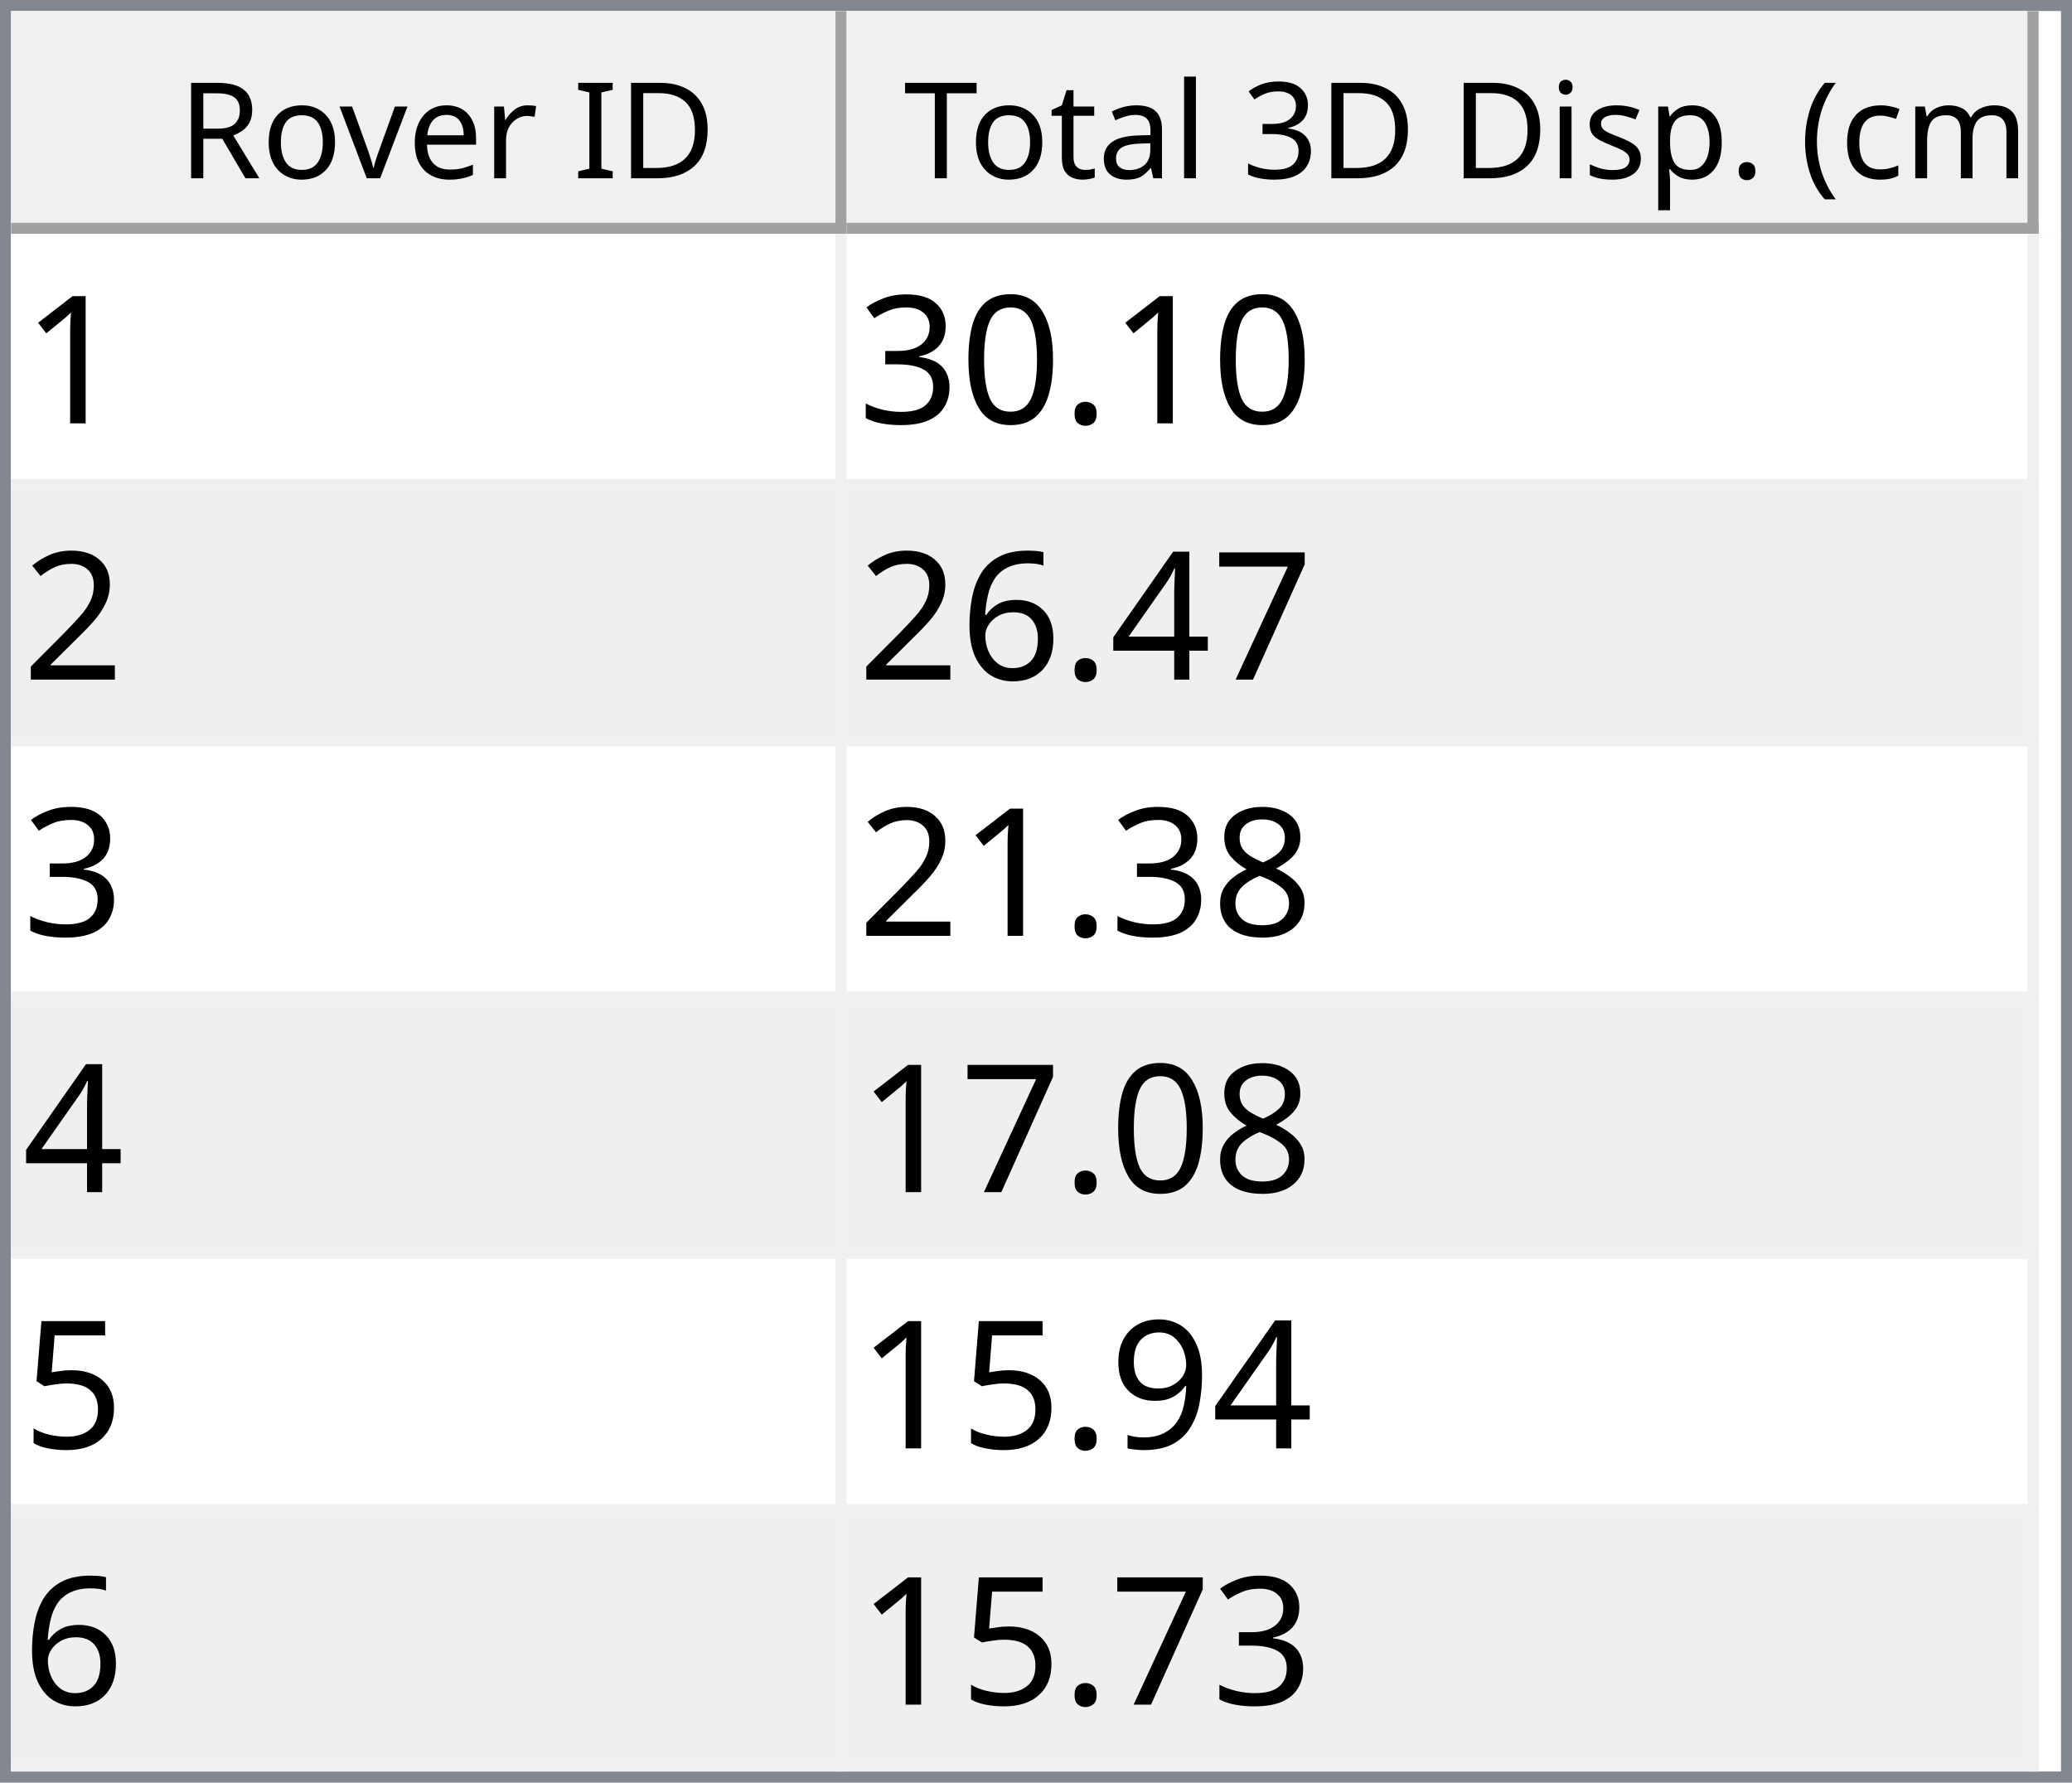
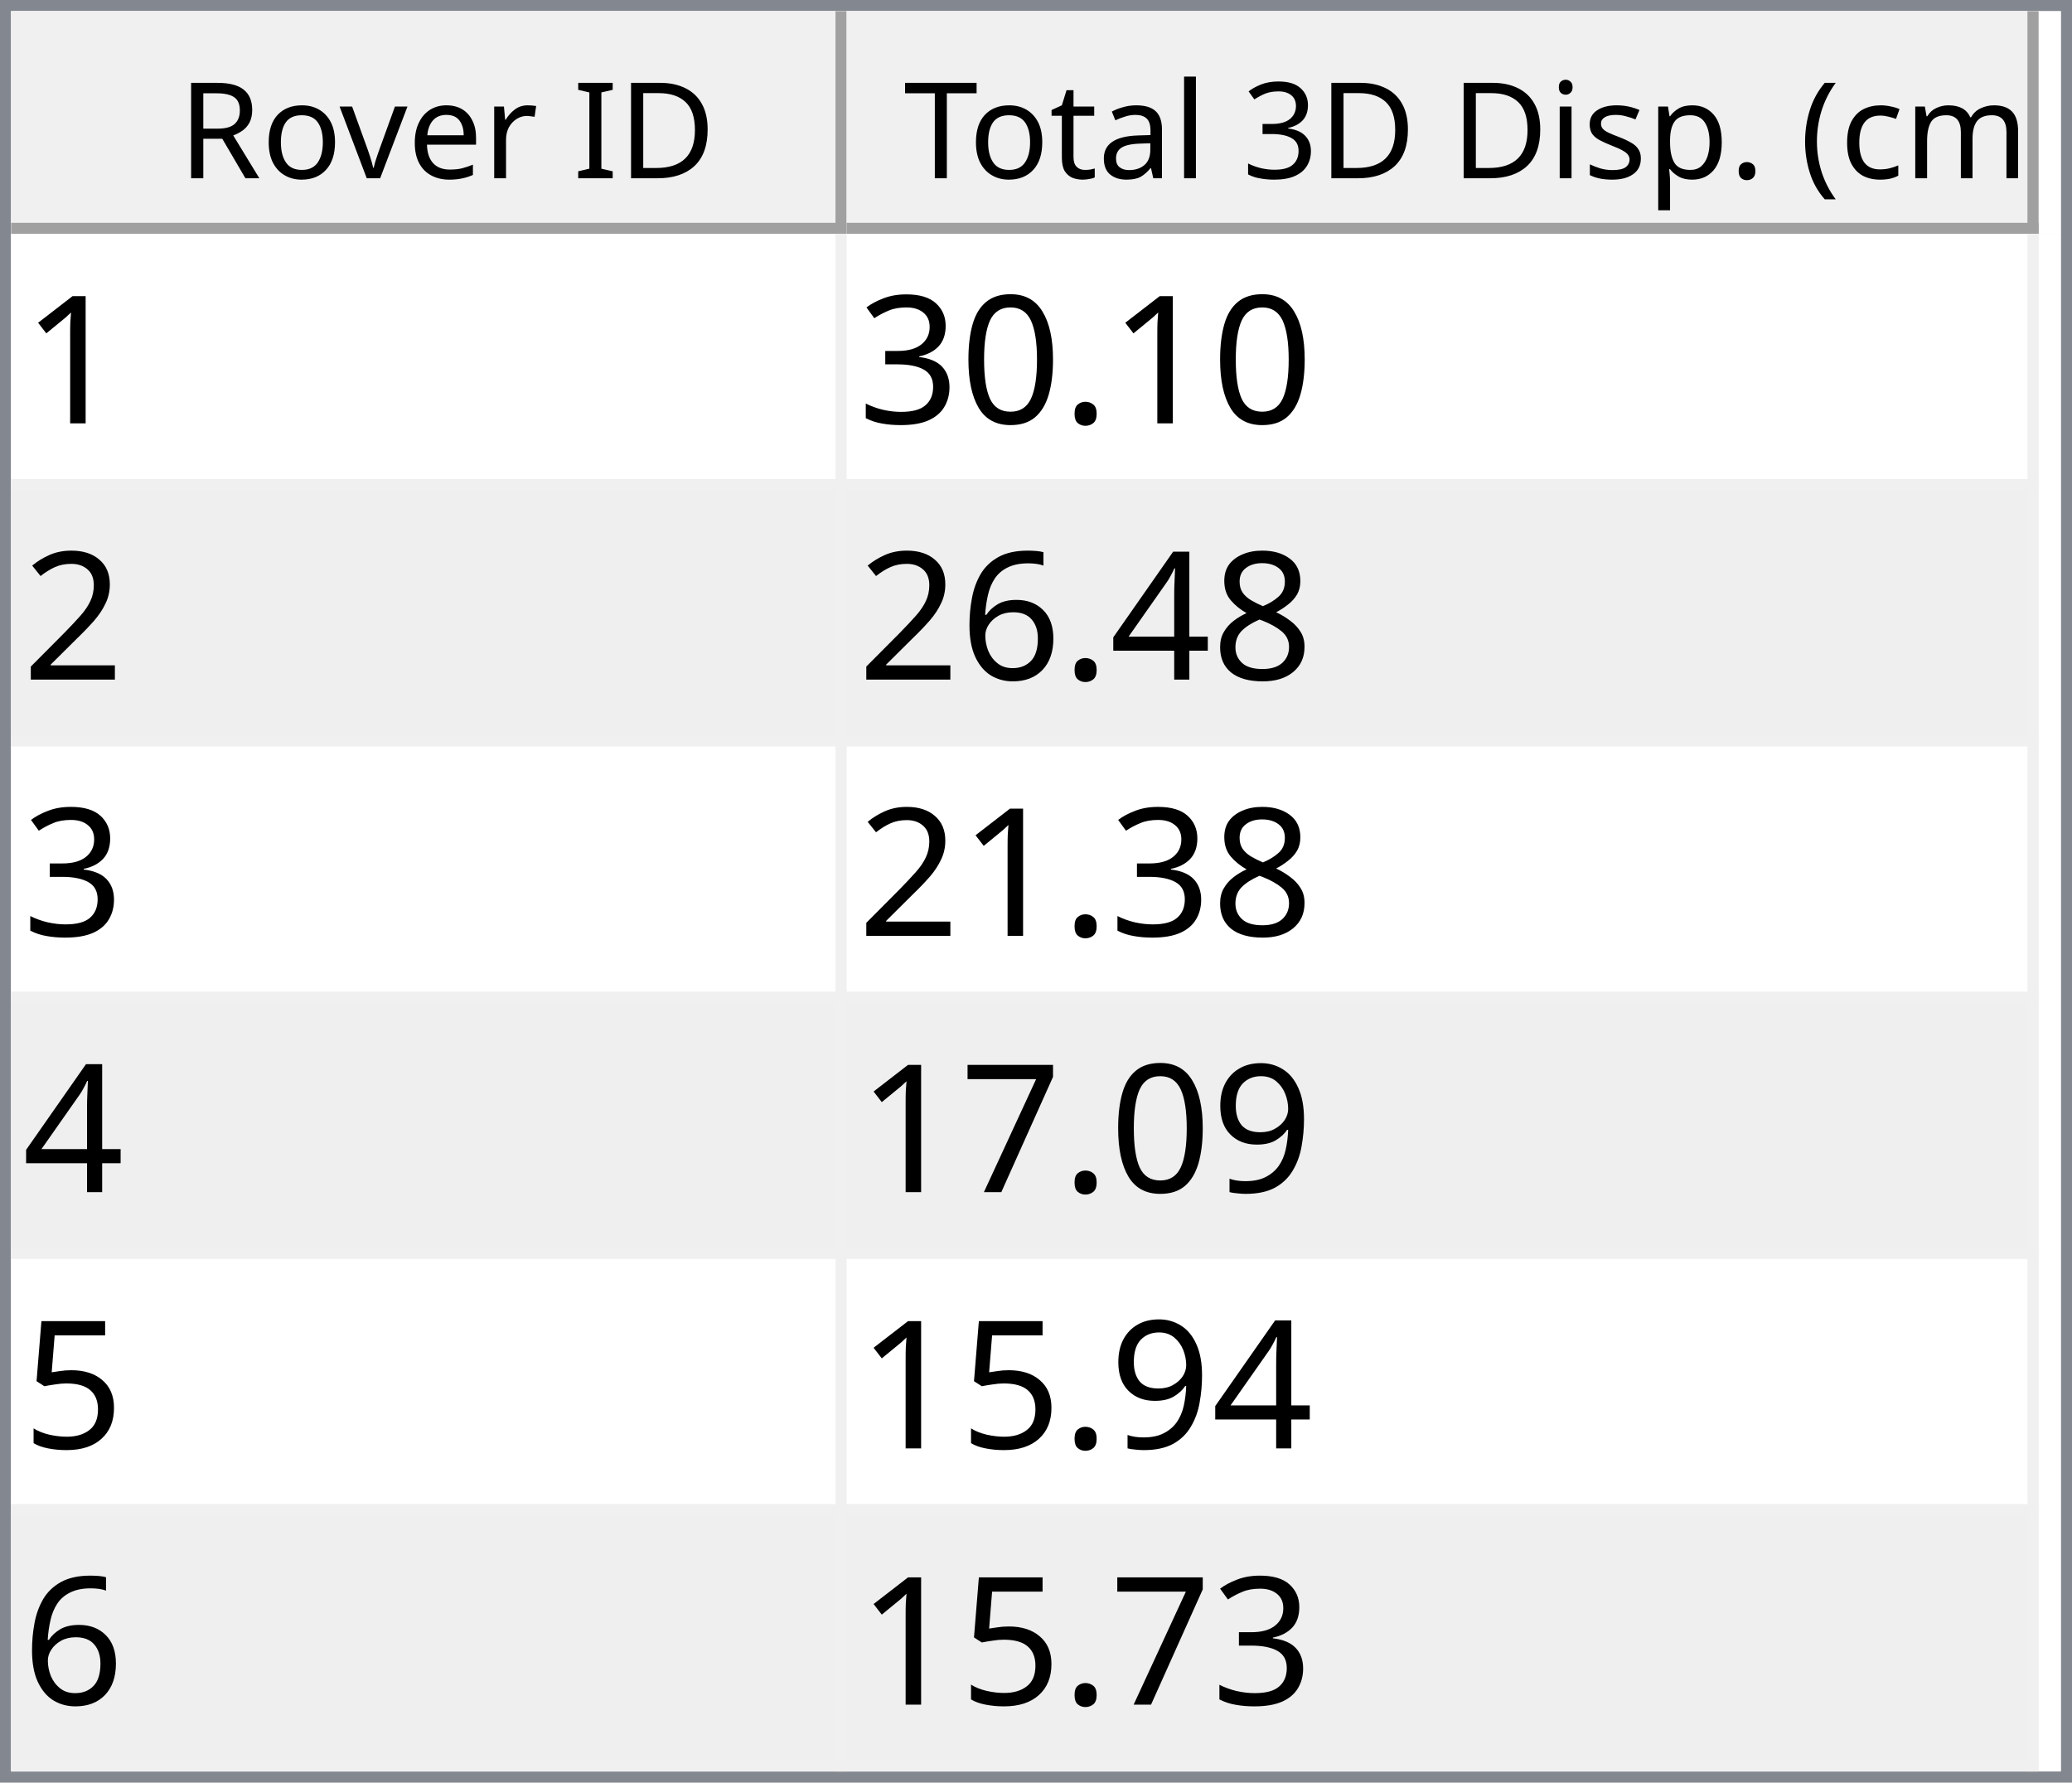
<svg xmlns="http://www.w3.org/2000/svg" style="fill-opacity:1; color-rendering:auto; color-interpolation:auto; text-rendering:auto; stroke:black; stroke-linecap:square; stroke-miterlimit:10; shape-rendering:auto; stroke-opacity:1; fill:black; stroke-dasharray:none; font-weight:normal; stroke-width:1; font-family:'Dialog'; font-style:normal; stroke-linejoin:miter; font-size:12px; stroke-dashoffset:0; image-rendering:auto;" width="186" height="160">
  <defs id="genericDefs" />
  <g>
    <defs id="defs1">
      <clipPath clipPathUnits="userSpaceOnUse" id="clipPath1">
        <path d="M0 0 L186 0 L186 160 L0 160 L0 0 Z" />
      </clipPath>
      <clipPath clipPathUnits="userSpaceOnUse" id="clipPath2">
        <path d="M0 0 L0 160 L186 160 L186 0 Z" />
      </clipPath>
      <clipPath clipPathUnits="userSpaceOnUse" id="clipPath3">
        <path d="M0 0 L0 20 L184 20 L184 0 Z" />
      </clipPath>
      <clipPath clipPathUnits="userSpaceOnUse" id="clipPath4">
        <path d="M0 0 L0 20 L75 20 L75 0 Z" />
      </clipPath>
      <clipPath clipPathUnits="userSpaceOnUse" id="clipPath5">
        <path d="M1 1 L1 19 L74 19 L74 1 Z" />
      </clipPath>
      <clipPath clipPathUnits="userSpaceOnUse" id="clipPath6">
        <path d="M0 0 L0 18 L73 18 L73 0 Z" />
      </clipPath>
      <clipPath clipPathUnits="userSpaceOnUse" id="clipPath7">
        <path d="M-0.5 -0.5 L-0.5 19.5 L74.5 19.5 L74.5 -0.5 Z" />
      </clipPath>
      <clipPath clipPathUnits="userSpaceOnUse" id="clipPath8">
        <path d="M0 0 L0 20 L107 20 L107 0 Z" />
      </clipPath>
      <clipPath clipPathUnits="userSpaceOnUse" id="clipPath9">
        <path d="M1 1 L1 19 L106 19 L106 1 Z" />
      </clipPath>
      <clipPath clipPathUnits="userSpaceOnUse" id="clipPath10">
        <path d="M0 0 L0 18 L105 18 L105 0 Z" />
      </clipPath>
      <clipPath clipPathUnits="userSpaceOnUse" id="clipPath11">
        <path d="M-0.5 -0.5 L-0.5 19.5 L106.5 19.5 L106.5 -0.5 Z" />
      </clipPath>
      <clipPath clipPathUnits="userSpaceOnUse" id="clipPath12">
        <path d="M0 0 L0 138 L184 138 L184 0 Z" />
      </clipPath>
      <clipPath clipPathUnits="userSpaceOnUse" id="clipPath13">
        <path d="M0 0 L0 138 L182 138 L182 0 Z" />
      </clipPath>
      <clipPath clipPathUnits="userSpaceOnUse" id="clipPath14">
        <path d="M-0.5 -0.5 L-0.5 137.5 L181.5 137.5 L181.5 -0.5 Z" />
      </clipPath>
      <clipPath clipPathUnits="userSpaceOnUse" id="clipPath15">
        <path d="M0 0 L0 22 L74 22 L74 0 Z" />
      </clipPath>
      <clipPath clipPathUnits="userSpaceOnUse" id="clipPath16">
        <path d="M0 0 L0 22 L106 22 L106 0 Z" />
      </clipPath>
      <font horiz-adv-x="64.551" id="font1">
        <font-face ascent="107.91" descent="25.098" units-per-em="100" style="font-style:normal; font-family:Segoe UI; font-weight:normal;" />
        <missing-glyph horiz-adv-x="64.551" d="M8.109 0 L8.109 68.266 L56.453 68.266 L56.453 0 L8.109 0 ZM15.328 7.234 L49.219 7.234 L49.219 61.031 L15.328 61.031 L15.328 7.234 Z" />
        <glyph unicode="D" horiz-adv-x="70.117" d="M9.188 0 L9.188 70.016 L28.516 70.016 Q65.531 70.016 65.531 35.891 Q65.531 19.672 55.25 9.836 Q44.969 0 27.734 0 L9.188 0 ZM17.391 62.594 L17.391 7.422 L27.828 7.422 Q41.609 7.422 49.273 14.797 Q56.938 22.172 56.938 35.688 Q56.938 62.594 28.328 62.594 L17.391 62.594 Z" />
        <glyph unicode="I" horiz-adv-x="26.611" d="M17.391 0 L9.188 0 L9.188 70.016 L17.391 70.016 L17.391 0 Z" />
        <glyph unicode=" " horiz-adv-x="27.393" d="" />
        <glyph unicode="r" horiz-adv-x="34.766" d="M34.188 41.891 Q32.078 43.5 28.125 43.5 Q23 43.5 19.555 38.672 Q16.109 33.844 16.109 25.484 L16.109 0 L8.109 0 L8.109 50 L16.109 50 L16.109 39.703 L16.312 39.703 Q18.016 44.969 21.531 47.922 Q25.047 50.875 29.391 50.875 Q32.516 50.875 34.188 50.203 L34.188 41.891 Z" />
        <glyph unicode="e" horiz-adv-x="52.295" d="M48.297 23 L12.984 23 Q13.188 14.656 17.484 10.109 Q21.781 5.562 29.297 5.562 Q37.75 5.562 44.828 11.141 L44.828 3.609 Q38.234 -1.172 27.391 -1.172 Q16.797 -1.172 10.742 5.641 Q4.688 12.453 4.688 24.812 Q4.688 36.469 11.305 43.82 Q17.922 51.172 27.734 51.172 Q37.547 51.172 42.922 44.828 Q48.297 38.484 48.297 27.203 L48.297 23 ZM40.094 29.781 Q40.047 36.719 36.75 40.578 Q33.453 44.438 27.594 44.438 Q21.922 44.438 17.969 40.383 Q14.016 36.328 13.094 29.781 L40.094 29.781 Z" />
        <glyph unicode="v" horiz-adv-x="47.9" d="M47.406 50 L27.484 0 L19.625 0 L0.688 50 L9.469 50 L22.172 13.672 Q23.578 9.672 23.922 6.688 L24.125 6.688 Q24.609 10.453 25.688 13.484 L38.969 50 L47.406 50 Z" />
        <glyph unicode="o" horiz-adv-x="58.594" d="M29 -1.172 Q17.922 -1.172 11.305 5.836 Q4.688 12.844 4.688 24.422 Q4.688 37.016 11.57 44.094 Q18.453 51.172 30.172 51.172 Q41.359 51.172 47.633 44.289 Q53.906 37.406 53.906 25.203 Q53.906 13.234 47.141 6.031 Q40.375 -1.172 29 -1.172 ZM29.594 44.438 Q21.875 44.438 17.383 39.188 Q12.891 33.938 12.891 24.703 Q12.891 15.828 17.43 10.695 Q21.969 5.562 29.594 5.562 Q37.359 5.562 41.531 10.594 Q45.703 15.625 45.703 24.906 Q45.703 34.281 41.531 39.359 Q37.359 44.438 29.594 44.438 Z" />
        <glyph unicode="R" horiz-adv-x="59.814" d="M59.375 0 L49.609 0 L37.891 19.625 Q36.281 22.359 34.766 24.289 Q33.25 26.219 31.664 27.438 Q30.078 28.656 28.25 29.219 Q26.422 29.781 24.125 29.781 L17.391 29.781 L17.391 0 L9.188 0 L9.188 70.016 L30.078 70.016 Q34.672 70.016 38.555 68.867 Q42.438 67.719 45.289 65.375 Q48.141 63.031 49.758 59.547 Q51.375 56.062 51.375 51.375 Q51.375 47.703 50.273 44.656 Q49.172 41.609 47.148 39.211 Q45.125 36.812 42.266 35.133 Q39.406 33.453 35.844 32.516 L35.844 32.328 Q37.594 31.547 38.891 30.547 Q40.188 29.547 41.359 28.18 Q42.531 26.812 43.68 25.078 Q44.828 23.344 46.234 21.047 L59.375 0 ZM17.391 62.594 L17.391 37.203 L28.516 37.203 Q31.594 37.203 34.203 38.133 Q36.812 39.062 38.719 40.797 Q40.625 42.531 41.703 45.047 Q42.781 47.562 42.781 50.688 Q42.781 56.297 39.141 59.445 Q35.5 62.594 28.609 62.594 L17.391 62.594 Z" />
        <glyph unicode=")" horiz-adv-x="30.176" d="M8.297 -15.922 L1.172 -15.922 Q16.406 2.344 16.406 26.812 Q16.406 51.469 1.078 70.016 L8.297 70.016 Q23.531 52.156 23.531 26.703 Q23.531 1.375 8.297 -15.922 Z" />
        <glyph unicode="m" horiz-adv-x="86.133" d="M79.109 0 L71.094 0 L71.094 28.719 Q71.094 37.016 68.531 40.727 Q65.969 44.438 59.906 44.438 Q54.781 44.438 51.195 39.75 Q47.609 35.062 47.609 28.516 L47.609 0 L39.594 0 L39.594 29.688 Q39.594 44.438 28.219 44.438 Q22.953 44.438 19.531 40.016 Q16.109 35.594 16.109 28.516 L16.109 0 L8.109 0 L8.109 50 L16.109 50 L16.109 42.094 L16.312 42.094 Q21.625 51.172 31.844 51.172 Q36.969 51.172 40.773 48.312 Q44.578 45.453 46 40.828 Q51.562 51.172 62.594 51.172 Q79.109 51.172 79.109 30.812 L79.109 0 Z" />
        <glyph unicode="c" horiz-adv-x="46.191" d="M42.188 2.297 Q36.422 -1.172 28.516 -1.172 Q17.828 -1.172 11.258 5.789 Q4.688 12.75 4.688 23.828 Q4.688 36.188 11.766 43.68 Q18.844 51.172 30.672 51.172 Q37.25 51.172 42.281 48.734 L42.281 40.531 Q36.719 44.438 30.375 44.438 Q22.703 44.438 17.797 38.945 Q12.891 33.453 12.891 24.516 Q12.891 15.719 17.508 10.641 Q22.125 5.562 29.891 5.562 Q36.422 5.562 42.188 9.906 L42.188 2.297 Z" />
        <glyph unicode="(" horiz-adv-x="30.176" d="M29.109 -15.922 L21.969 -15.922 Q6.844 1.375 6.844 26.703 Q6.844 52.156 21.969 70.016 L29.203 70.016 Q13.875 51.469 13.875 26.812 Q13.875 2.344 29.109 -15.922 Z" />
        <glyph unicode="." horiz-adv-x="21.68" d="M10.891 -1.078 Q8.641 -1.078 7.055 0.539 Q5.469 2.156 5.469 4.391 Q5.469 6.641 7.055 8.273 Q8.641 9.906 10.891 9.906 Q13.188 9.906 14.797 8.273 Q16.406 6.641 16.406 4.391 Q16.406 2.156 14.797 0.539 Q13.188 -1.078 10.891 -1.078 Z" />
        <glyph unicode="p" horiz-adv-x="58.789" d="M16.312 7.234 L16.109 7.234 L16.109 -23 L8.109 -23 L8.109 50 L16.109 50 L16.109 41.219 L16.312 41.219 Q22.219 51.172 33.594 51.172 Q43.266 51.172 48.688 44.461 Q54.109 37.75 54.109 26.469 Q54.109 13.922 48 6.375 Q41.891 -1.172 31.297 -1.172 Q21.578 -1.172 16.312 7.234 ZM16.109 27.391 L16.109 20.406 Q16.109 14.203 20.141 9.883 Q24.172 5.562 30.375 5.562 Q37.641 5.562 41.773 11.133 Q45.906 16.703 45.906 26.609 Q45.906 34.969 42.047 39.703 Q38.188 44.438 31.594 44.438 Q24.609 44.438 20.359 39.578 Q16.109 34.719 16.109 27.391 Z" />
        <glyph unicode="s" horiz-adv-x="42.432" d="M5.078 1.812 L5.078 10.406 Q11.625 5.562 19.484 5.562 Q30.031 5.562 30.031 12.594 Q30.031 14.594 29.125 15.992 Q28.219 17.391 26.68 18.461 Q25.141 19.531 23.07 20.383 Q21 21.234 18.609 22.172 Q15.281 23.484 12.766 24.828 Q10.25 26.172 8.57 27.859 Q6.891 29.547 6.031 31.695 Q5.172 33.844 5.172 36.719 Q5.172 40.234 6.789 42.945 Q8.406 45.656 11.086 47.484 Q13.766 49.312 17.211 50.242 Q20.656 51.172 24.312 51.172 Q30.812 51.172 35.938 48.922 L35.938 40.828 Q30.422 44.438 23.25 44.438 Q21 44.438 19.195 43.922 Q17.391 43.406 16.094 42.477 Q14.797 41.547 14.086 40.258 Q13.375 38.969 13.375 37.406 Q13.375 35.453 14.086 34.133 Q14.797 32.812 16.164 31.789 Q17.531 30.766 19.484 29.938 Q21.438 29.109 23.922 28.125 Q27.25 26.859 29.883 25.516 Q32.516 24.172 34.375 22.484 Q36.234 20.797 37.234 18.602 Q38.234 16.406 38.234 13.375 Q38.234 9.672 36.602 6.938 Q34.969 4.203 32.234 2.398 Q29.5 0.594 25.93 -0.289 Q22.359 -1.172 18.453 -1.172 Q10.75 -1.172 5.078 1.812 Z" />
        <glyph unicode="i" horiz-adv-x="24.219" d="M12.203 62.703 Q10.062 62.703 8.547 64.164 Q7.031 65.625 7.031 67.875 Q7.031 70.125 8.547 71.609 Q10.062 73.094 12.203 73.094 Q14.406 73.094 15.945 71.609 Q17.484 70.125 17.484 67.875 Q17.484 65.719 15.945 64.211 Q14.406 62.703 12.203 62.703 ZM16.109 0 L8.109 0 L8.109 50 L16.109 50 L16.109 0 Z" />
        <glyph unicode="3" horiz-adv-x="53.906" d="M46.531 19.828 Q46.531 15.094 44.75 11.211 Q42.969 7.328 39.719 4.57 Q36.469 1.812 31.93 0.297 Q27.391 -1.219 21.922 -1.219 Q11.922 -1.219 6 2.594 L6 11.188 Q13.094 5.609 22.219 5.609 Q25.875 5.609 28.828 6.539 Q31.781 7.469 33.906 9.227 Q36.031 10.984 37.18 13.477 Q38.328 15.969 38.328 19.094 Q38.328 32.812 18.797 32.812 L12.984 32.812 L12.984 39.594 L18.5 39.594 Q35.797 39.594 35.797 52.484 Q35.797 64.406 22.609 64.406 Q15.188 64.406 8.688 59.422 L8.688 67.188 Q15.375 71.188 24.609 71.188 Q29 71.188 32.57 69.969 Q36.141 68.75 38.68 66.555 Q41.219 64.359 42.609 61.281 Q44 58.203 44 54.5 Q44 40.672 30.031 36.719 L30.031 36.531 Q33.594 36.141 36.625 34.797 Q39.656 33.453 41.852 31.305 Q44.047 29.156 45.289 26.25 Q46.531 23.344 46.531 19.828 Z" />
        <glyph unicode="l" horiz-adv-x="24.219" d="M16.109 0 L8.109 0 L8.109 74.031 L16.109 74.031 L16.109 0 Z" />
        <glyph unicode="a" horiz-adv-x="50.879" d="M43.891 0 L35.891 0 L35.891 7.812 L35.688 7.812 Q30.469 -1.172 20.312 -1.172 Q12.844 -1.172 8.617 2.781 Q4.391 6.734 4.391 13.281 Q4.391 27.297 20.906 29.594 L35.891 31.688 Q35.891 44.438 25.594 44.438 Q16.547 44.438 9.281 38.281 L9.281 46.484 Q16.656 51.172 26.266 51.172 Q43.891 51.172 43.891 32.516 L43.891 0 ZM35.891 25.297 L23.828 23.641 Q18.266 22.859 15.43 20.875 Q12.594 18.891 12.594 13.875 Q12.594 10.203 15.211 7.883 Q17.828 5.562 22.172 5.562 Q28.125 5.562 32.008 9.742 Q35.891 13.922 35.891 20.312 L35.891 25.297 Z" />
        <glyph unicode="t" horiz-adv-x="33.887" d="M31.297 0.484 Q28.469 -1.078 23.828 -1.078 Q10.688 -1.078 10.688 13.578 L10.688 43.172 L2.094 43.172 L2.094 50 L10.688 50 L10.688 62.203 L18.703 64.797 L18.703 50 L31.297 50 L31.297 43.172 L18.703 43.172 L18.703 14.984 Q18.703 9.969 20.414 7.82 Q22.125 5.672 26.078 5.672 Q29.109 5.672 31.297 7.328 L31.297 0.484 Z" />
        <glyph unicode="T" horiz-adv-x="52.393" d="M50.594 62.594 L30.375 62.594 L30.375 0 L22.172 0 L22.172 62.594 L2 62.594 L2 70.016 L50.594 70.016 L50.594 62.594 Z" />
      </font>
      <font horiz-adv-x="75.0" id="font2">
        <font-face ascent="100.537" descent="21.973" units-per-em="100" style="font-style:normal; font-family:sans-serif; font-weight:normal;" />
        <missing-glyph horiz-adv-x="75.0" d="M12.5 0 L12.5 62.5 L62.5 62.5 L62.5 0 L12.5 0 ZM14.062 1.562 L60.938 1.562 L60.938 60.938 L14.062 60.938 L14.062 1.562 Z" />
        <glyph unicode="1" horiz-adv-x="55.615" d="M37.25 0 L28.469 0 L28.469 56 Q25.297 52.984 20.141 49.953 Q14.984 46.922 10.891 45.406 L10.891 53.906 Q18.266 57.375 23.781 62.305 Q29.297 67.234 31.594 71.875 L37.25 71.875 L37.25 0 Z" />
        <glyph unicode="." horiz-adv-x="27.783" d="M9.078 0 L9.078 10.016 L19.094 10.016 L19.094 0 L9.078 0 Z" />
        <glyph unicode="0" horiz-adv-x="55.615" d="M4.156 35.297 Q4.156 48 6.766 55.742 Q9.375 63.484 14.523 67.68 Q19.672 71.875 27.484 71.875 Q33.25 71.875 37.594 69.555 Q41.938 67.234 44.773 62.867 Q47.609 58.5 49.219 52.227 Q50.828 45.953 50.828 35.297 Q50.828 22.703 48.242 14.969 Q45.656 7.234 40.508 3.008 Q35.359 -1.219 27.484 -1.219 Q17.141 -1.219 11.234 6.203 Q4.156 15.141 4.156 35.297 ZM13.188 35.297 Q13.188 17.672 17.312 11.836 Q21.438 6 27.484 6 Q33.547 6 37.672 11.859 Q41.797 17.719 41.797 35.297 Q41.797 52.984 37.672 58.789 Q33.547 64.594 27.391 64.594 Q21.344 64.594 17.719 59.469 Q13.188 52.938 13.188 35.297 Z" />
        <glyph unicode="3" horiz-adv-x="55.615" d="M4.203 18.891 L12.984 20.062 Q14.5 12.594 18.141 9.297 Q21.781 6 27 6 Q33.203 6 37.477 10.297 Q41.75 14.594 41.75 20.953 Q41.75 27 37.797 30.93 Q33.844 34.859 27.734 34.859 Q25.25 34.859 21.531 33.891 L22.516 41.609 Q23.391 41.5 23.922 41.5 Q29.547 41.5 34.039 44.43 Q38.531 47.359 38.531 53.469 Q38.531 58.297 35.258 61.477 Q31.984 64.656 26.812 64.656 Q21.688 64.656 18.266 61.43 Q14.844 58.203 13.875 51.766 L5.078 53.328 Q6.688 62.156 12.398 67.016 Q18.109 71.875 26.609 71.875 Q32.469 71.875 37.398 69.359 Q42.328 66.844 44.945 62.5 Q47.562 58.156 47.562 53.266 Q47.562 48.641 45.07 44.828 Q42.578 41.016 37.703 38.766 Q44.047 37.312 47.562 32.695 Q51.078 28.078 51.078 21.141 Q51.078 11.766 44.242 5.25 Q37.406 -1.266 26.953 -1.266 Q17.531 -1.266 11.305 4.352 Q5.078 9.969 4.203 18.891 Z" />
        <glyph unicode="2" horiz-adv-x="55.615" d="M50.344 8.453 L50.344 0 L3.031 0 Q2.938 3.172 4.047 6.109 Q5.859 10.938 9.836 15.625 Q13.812 20.312 21.344 26.469 Q33.016 36.031 37.117 41.625 Q41.219 47.219 41.219 52.203 Q41.219 57.422 37.477 61.008 Q33.734 64.594 27.734 64.594 Q21.391 64.594 17.578 60.789 Q13.766 56.984 13.719 50.25 L4.688 51.172 Q5.609 61.281 11.664 66.578 Q17.719 71.875 27.938 71.875 Q38.234 71.875 44.242 66.164 Q50.25 60.453 50.25 52 Q50.25 47.703 48.492 43.555 Q46.734 39.406 42.656 34.812 Q38.578 30.219 29.109 22.219 Q21.188 15.578 18.945 13.211 Q16.703 10.844 15.234 8.453 L50.344 8.453 Z" />
-         <glyph unicode="7" horiz-adv-x="55.615" d="M4.734 62.203 L4.734 70.656 L51.078 70.656 L51.078 63.812 Q44.234 56.547 37.523 44.484 Q30.812 32.422 27.156 19.672 Q24.516 10.688 23.781 0 L14.75 0 Q14.891 8.453 18.062 20.414 Q21.234 32.375 27.172 43.484 Q33.109 54.594 39.797 62.203 L4.734 62.203 Z" />
+         <glyph unicode="8" horiz-adv-x="55.615" d="M17.672 38.812 Q12.203 40.828 9.57 44.539 Q6.938 48.25 6.938 53.422 Q6.938 61.234 12.555 66.555 Q18.172 71.875 27.484 71.875 Q36.859 71.875 42.578 66.43 Q48.297 60.984 48.297 53.172 Q48.297 48.188 45.68 44.508 Q43.062 40.828 37.75 38.812 Q44.344 36.672 47.781 31.883 Q51.219 27.094 51.219 20.453 Q51.219 11.281 44.727 5.031 Q38.234 -1.219 27.641 -1.219 Q17.047 -1.219 10.547 5.055 Q4.047 11.328 4.047 20.703 Q4.047 27.688 7.594 32.398 Q11.141 37.109 17.672 38.812 ZM15.922 53.719 Q15.922 48.641 19.195 45.414 Q22.469 42.188 27.688 42.188 Q32.766 42.188 36.016 45.383 Q39.266 48.578 39.266 53.219 Q39.266 58.062 35.914 61.359 Q32.562 64.656 27.594 64.656 Q22.562 64.656 19.242 61.43 Q15.922 58.203 15.922 53.719 ZM13.094 20.656 Q13.094 16.891 14.875 13.375 Q16.656 9.859 20.172 7.93 Q23.688 6 27.734 6 Q34.031 6 38.133 10.055 Q42.234 14.109 42.234 20.359 Q42.234 26.703 38.016 30.859 Q33.797 35.016 27.438 35.016 Q21.234 35.016 17.164 30.914 Q13.094 26.812 13.094 20.656 Z" />
        <glyph unicode="4" horiz-adv-x="55.615" d="M32.328 0 L32.328 17.141 L1.266 17.141 L1.266 25.203 L33.938 71.578 L41.109 71.578 L41.109 25.203 L50.781 25.203 L50.781 17.141 L41.109 17.141 L41.109 0 L32.328 0 ZM32.328 25.203 L32.328 57.469 L9.906 25.203 L32.328 25.203 Z" />
        <glyph unicode="6" horiz-adv-x="55.615" d="M49.75 54.047 L41.016 53.375 Q39.844 58.547 37.703 60.891 Q34.125 64.656 28.906 64.656 Q24.703 64.656 21.531 62.312 Q17.391 59.281 14.992 53.469 Q12.594 47.656 12.5 36.922 Q15.672 41.75 20.266 44.094 Q24.859 46.438 29.891 46.438 Q38.672 46.438 44.852 39.969 Q51.031 33.5 51.031 23.25 Q51.031 16.5 48.125 10.719 Q45.219 4.938 40.141 1.859 Q35.062 -1.219 28.609 -1.219 Q17.625 -1.219 10.695 6.859 Q3.766 14.938 3.766 33.5 Q3.766 54.25 11.422 63.672 Q18.109 71.875 29.438 71.875 Q37.891 71.875 43.289 67.141 Q48.688 62.406 49.75 54.047 ZM13.875 23.188 Q13.875 18.656 15.797 14.508 Q17.719 10.359 21.188 8.18 Q24.656 6 28.469 6 Q34.031 6 38.039 10.492 Q42.047 14.984 42.047 22.703 Q42.047 30.125 38.086 34.398 Q34.125 38.672 28.125 38.672 Q22.172 38.672 18.023 34.398 Q13.875 30.125 13.875 23.188 Z" />
-         <glyph unicode="8" horiz-adv-x="55.615" d="M17.672 38.812 Q12.203 40.828 9.57 44.539 Q6.938 48.25 6.938 53.422 Q6.938 61.234 12.555 66.555 Q18.172 71.875 27.484 71.875 Q36.859 71.875 42.578 66.43 Q48.297 60.984 48.297 53.172 Q48.297 48.188 45.68 44.508 Q43.062 40.828 37.75 38.812 Q44.344 36.672 47.781 31.883 Q51.219 27.094 51.219 20.453 Q51.219 11.281 44.727 5.031 Q38.234 -1.219 27.641 -1.219 Q17.047 -1.219 10.547 5.055 Q4.047 11.328 4.047 20.703 Q4.047 27.688 7.594 32.398 Q11.141 37.109 17.672 38.812 ZM15.922 53.719 Q15.922 48.641 19.195 45.414 Q22.469 42.188 27.688 42.188 Q32.766 42.188 36.016 45.383 Q39.266 48.578 39.266 53.219 Q39.266 58.062 35.914 61.359 Q32.562 64.656 27.594 64.656 Q22.562 64.656 19.242 61.43 Q15.922 58.203 15.922 53.719 ZM13.094 20.656 Q13.094 16.891 14.875 13.375 Q16.656 9.859 20.172 7.93 Q23.688 6 27.734 6 Q34.031 6 38.133 10.055 Q42.234 14.109 42.234 20.359 Q42.234 26.703 38.016 30.859 Q33.797 35.016 27.438 35.016 Q21.234 35.016 17.164 30.914 Q13.094 26.812 13.094 20.656 Z" />
+         <glyph unicode="9" horiz-adv-x="55.615" d="M5.469 16.547 L13.922 17.328 Q14.984 11.375 18.016 8.688 Q21.047 6 25.781 6 Q29.828 6 32.883 7.859 Q35.938 9.719 37.891 12.82 Q39.844 15.922 41.164 21.195 Q42.484 26.469 42.484 31.938 Q42.484 32.516 42.438 33.688 Q39.797 29.5 35.234 26.883 Q30.672 24.266 25.344 24.266 Q16.453 24.266 10.305 30.711 Q4.156 37.156 4.156 47.703 Q4.156 58.594 10.578 65.234 Q17 71.875 26.656 71.875 Q33.641 71.875 39.43 68.117 Q45.219 64.359 48.219 57.398 Q51.219 50.438 51.219 37.25 Q51.219 23.531 48.242 15.406 Q45.266 7.281 39.383 3.031 Q33.5 -1.219 25.594 -1.219 Q17.188 -1.219 11.867 3.445 Q6.547 8.109 5.469 16.547 ZM41.453 48.141 Q41.453 55.719 37.43 60.156 Q33.406 64.594 27.734 64.594 Q21.875 64.594 17.531 59.812 Q13.188 55.031 13.188 47.406 Q13.188 40.578 17.312 36.305 Q21.438 32.031 27.484 32.031 Q33.594 32.031 37.523 36.305 Q41.453 40.578 41.453 48.141 Z" />
+         <glyph unicode="7" horiz-adv-x="55.615" d="M4.734 62.203 L4.734 70.656 L51.078 70.656 L51.078 63.812 Q44.234 56.547 37.523 44.484 Q30.812 32.422 27.156 19.672 Q24.516 10.688 23.781 0 L14.75 0 Q14.891 8.453 18.062 20.414 Q21.234 32.375 27.172 43.484 Q33.109 54.594 39.797 62.203 L4.734 62.203 Z" />
        <glyph unicode="5" horiz-adv-x="55.615" d="M4.156 18.75 L13.375 19.531 Q14.406 12.797 18.141 9.398 Q21.875 6 27.156 6 Q33.5 6 37.891 10.789 Q42.281 15.578 42.281 23.484 Q42.281 31 38.062 35.352 Q33.844 39.703 27 39.703 Q22.75 39.703 19.336 37.773 Q15.922 35.844 13.969 32.766 L5.719 33.844 L12.641 70.609 L48.25 70.609 L48.25 62.203 L19.672 62.203 L15.828 42.969 Q22.266 47.469 29.344 47.469 Q38.719 47.469 45.164 40.969 Q51.609 34.469 51.609 24.266 Q51.609 14.547 45.953 7.469 Q39.062 -1.219 27.156 -1.219 Q17.391 -1.219 11.211 4.25 Q5.031 9.719 4.156 18.75 Z" />
-         <glyph unicode="9" horiz-adv-x="55.615" d="M5.469 16.547 L13.922 17.328 Q14.984 11.375 18.016 8.688 Q21.047 6 25.781 6 Q29.828 6 32.883 7.859 Q35.938 9.719 37.891 12.82 Q39.844 15.922 41.164 21.195 Q42.484 26.469 42.484 31.938 Q42.484 32.516 42.438 33.688 Q39.797 29.5 35.234 26.883 Q30.672 24.266 25.344 24.266 Q16.453 24.266 10.305 30.711 Q4.156 37.156 4.156 47.703 Q4.156 58.594 10.578 65.234 Q17 71.875 26.656 71.875 Q33.641 71.875 39.43 68.117 Q45.219 64.359 48.219 57.398 Q51.219 50.438 51.219 37.25 Q51.219 23.531 48.242 15.406 Q45.266 7.281 39.383 3.031 Q33.5 -1.219 25.594 -1.219 Q17.188 -1.219 11.867 3.445 Q6.547 8.109 5.469 16.547 ZM41.453 48.141 Q41.453 55.719 37.43 60.156 Q33.406 64.594 27.734 64.594 Q21.875 64.594 17.531 59.812 Q13.188 55.031 13.188 47.406 Q13.188 40.578 17.312 36.305 Q21.438 32.031 27.484 32.031 Q33.594 32.031 37.523 36.305 Q41.453 40.578 41.453 48.141 Z" />
      </font>
    </defs>
    <g style="fill:white; stroke:white;">
      <rect x="0" y="0" width="186" style="clip-path:url(#clipPath1); stroke:none;" height="160" />
    </g>
    <g style="fill:white; text-rendering:optimizeSpeed; color-rendering:optimizeSpeed; image-rendering:optimizeSpeed; shape-rendering:crispEdges; stroke:white; color-interpolation:sRGB;">
      <rect x="0" width="186" height="160" y="0" style="stroke:none;" />
      <path style="stroke:none;" d="M0 160 L186 160 L186 0 L0 0 Z" />
    </g>
    <g style="fill:rgb(240,240,240); font-family:'Segoe UI'; stroke:rgb(240,240,240);">
      <rect x="0" y="0" width="186" style="clip-path:url(#clipPath2); stroke:none;" height="160" />
    </g>
    <g style="fill:rgb(130,135,144); font-family:'Segoe UI'; stroke:rgb(130,135,144);">
      <path d="M0 0 L186 0 L186 160 L0 160 L0 0 ZM1 1 L185 1 L185 159 L1 159 L1 1 Z" style="fill-rule:evenodd; clip-path:url(#clipPath2); stroke:none;" />
    </g>
    <g style="fill:white; font-family:'Segoe UI'; stroke:white;" transform="translate(1,1)">
      <rect x="0" y="0" width="184" style="clip-path:url(#clipPath3); stroke:none;" height="20" />
    </g>
    <g style="fill:rgb(240,240,240); font-family:'Segoe UI'; stroke:rgb(240,240,240);" transform="translate(1,1)">
      <rect x="0" y="0" width="75" style="clip-path:url(#clipPath4); stroke:none;" height="20" />
    </g>
    <g style="font-family:'Segoe UI';" transform="translate(2,2)">
      <text x="14" xml:space="preserve" y="14" style="clip-path:url(#clipPath6); stroke:none;">Rover ID</text>
    </g>
    <g style="fill:rgb(160,160,160); font-family:'Segoe UI'; stroke:rgb(160,160,160); stroke-linejoin:bevel;" transform="translate(1.5,1.5)">
      <line x1="74" x2="74" y1="0" style="fill:none; clip-path:url(#clipPath7);" y2="19" />
    </g>
    <g style="fill:rgb(160,160,160); font-family:'Segoe UI'; stroke:rgb(160,160,160); stroke-linejoin:bevel;" transform="matrix(1,0,0,1,1,1) translate(0.5,0.5)">
      <line x1="0" x2="74" y1="19" style="fill:none; clip-path:url(#clipPath7);" y2="19" />
    </g>
    <g style="fill:rgb(240,240,240); font-family:'Segoe UI'; stroke:rgb(240,240,240);" transform="translate(76,1)">
      <rect x="0" y="0" width="107" style="clip-path:url(#clipPath8); stroke:none;" height="20" />
    </g>
    <g style="font-family:'Segoe UI';" transform="translate(77,2)">
      <text x="1" xml:space="preserve" y="14" style="clip-path:url(#clipPath10); stroke:none;"> Total 3D Disp. (cm)</text>
    </g>
    <g style="fill:rgb(160,160,160); font-family:'Segoe UI'; stroke:rgb(160,160,160); stroke-linejoin:bevel;" transform="translate(76.5,1.5)">
      <line x1="106" x2="106" y1="0" style="fill:none; clip-path:url(#clipPath11);" y2="19" />
    </g>
    <g style="fill:rgb(160,160,160); font-family:'Segoe UI'; stroke:rgb(160,160,160); stroke-linejoin:bevel;" transform="matrix(1,0,0,1,76,1) translate(0.5,0.5)">
      <line x1="0" x2="106" y1="19" style="fill:none; clip-path:url(#clipPath11);" y2="19" />
    </g>
    <g style="fill:white; font-family:'Segoe UI'; stroke:white;" transform="translate(1,21)">
      <rect x="0" y="0" width="184" style="clip-path:url(#clipPath12); stroke:none;" height="138" />
    </g>
    <g style="fill:rgb(240,240,240); font-size:16px; font-family:sans-serif; stroke:rgb(240,240,240);" transform="translate(1,21)">
      <rect x="0" y="0" width="182" style="clip-path:url(#clipPath13); stroke:none;" height="138" />
      <line transform="translate(0.5,0.5)" x1="0" x2="181" y1="22" style="clip-path:url(#clipPath14); fill:none; stroke-linejoin:bevel;" y2="22" />
    </g>
    <g transform="matrix(1,0,0,1,1,21) translate(0.5,0.5)" style="fill:rgb(240,240,240); font-size:16px; font-family:sans-serif; stroke:rgb(240,240,240); stroke-linejoin:bevel;">
      <line x1="0" x2="181" y1="45" style="fill:none; clip-path:url(#clipPath14);" y2="45" />
    </g>
    <g transform="matrix(1,0,0,1,1,21) translate(0.5,0.5)" style="fill:rgb(240,240,240); font-size:16px; font-family:sans-serif; stroke:rgb(240,240,240); stroke-linejoin:bevel;">
      <line x1="0" x2="181" y1="68" style="fill:none; clip-path:url(#clipPath14);" y2="68" />
    </g>
    <g transform="matrix(1,0,0,1,1,21) translate(0.5,0.5)" style="fill:rgb(240,240,240); font-size:16px; font-family:sans-serif; stroke:rgb(240,240,240); stroke-linejoin:bevel;">
      <line x1="0" x2="181" y1="91" style="fill:none; clip-path:url(#clipPath14);" y2="91" />
    </g>
    <g transform="matrix(1,0,0,1,1,21) translate(0.5,0.5)" style="fill:rgb(240,240,240); font-size:16px; font-family:sans-serif; stroke:rgb(240,240,240); stroke-linejoin:bevel;">
      <line x1="0" x2="181" y1="114" style="fill:none; clip-path:url(#clipPath14);" y2="114" />
    </g>
    <g transform="matrix(1,0,0,1,1,21) translate(0.5,0.5)" style="fill:rgb(240,240,240); font-size:16px; font-family:sans-serif; stroke:rgb(240,240,240); stroke-linejoin:bevel;">
      <line x1="0" x2="181" y1="137" style="fill:none; clip-path:url(#clipPath14);" y2="137" />
    </g>
    <g transform="matrix(1,0,0,1,1,21) translate(0.5,0.5)" style="fill:rgb(240,240,240); font-size:16px; font-family:sans-serif; stroke:rgb(240,240,240); stroke-linejoin:bevel;">
      <line x1="74" x2="74" y1="0" style="fill:none; clip-path:url(#clipPath14);" y2="137" />
    </g>
    <g transform="matrix(1,0,0,1,1,21) translate(0.5,0.5)" style="fill:rgb(240,240,240); font-size:16px; font-family:sans-serif; stroke:rgb(240,240,240); stroke-linejoin:bevel;">
      <line x1="181" x2="181" y1="0" style="fill:none; clip-path:url(#clipPath14);" y2="137" />
    </g>
    <g style="fill:white; font-size:16px; font-family:sans-serif; stroke:white;" transform="matrix(1,0,0,1,1,21)">
      <rect x="0" y="0" width="74" style="clip-path:url(#clipPath15); stroke:none;" height="22" />
      <text x="1" y="17" style="fill:black; clip-path:url(#clipPath15); stroke:none;" xml:space="preserve">1</text>
    </g>
    <g style="fill:white; font-size:16px; font-family:sans-serif; stroke:white;" transform="matrix(1,0,0,1,1,21) translate(75,0)">
      <rect x="0" y="0" width="106" style="clip-path:url(#clipPath16); stroke:none;" height="22" />
      <text x="1" y="17" style="fill:black; clip-path:url(#clipPath16); stroke:none;" xml:space="preserve">30.10</text>
    </g>
    <g style="fill:rgb(239,239,239); font-size:16px; font-family:sans-serif; stroke:rgb(239,239,239);" transform="matrix(1,0,0,1,1,21) translate(0,23)">
      <rect x="0" y="0" width="74" style="clip-path:url(#clipPath15); stroke:none;" height="22" />
      <text x="1" y="17" style="fill:black; clip-path:url(#clipPath15); stroke:none;" xml:space="preserve">2</text>
    </g>
    <g style="fill:rgb(239,239,239); font-size:16px; font-family:sans-serif; stroke:rgb(239,239,239);" transform="matrix(1,0,0,1,1,21) translate(75,23)">
      <rect x="0" y="0" width="106" style="clip-path:url(#clipPath16); stroke:none;" height="22" />
-       <text x="1" y="17" style="fill:black; clip-path:url(#clipPath16); stroke:none;" xml:space="preserve">26.47</text>
+       <text x="1" y="17" style="fill:black; clip-path:url(#clipPath16); stroke:none;" xml:space="preserve">26.48</text>
    </g>
    <g style="fill:white; font-size:16px; font-family:sans-serif; stroke:white;" transform="matrix(1,0,0,1,1,21) translate(0,46)">
      <rect x="0" y="0" width="74" style="clip-path:url(#clipPath15); stroke:none;" height="22" />
      <text x="1" y="17" style="fill:black; clip-path:url(#clipPath15); stroke:none;" xml:space="preserve">3</text>
    </g>
    <g style="fill:white; font-size:16px; font-family:sans-serif; stroke:white;" transform="matrix(1,0,0,1,1,21) translate(75,46)">
      <rect x="0" y="0" width="106" style="clip-path:url(#clipPath16); stroke:none;" height="22" />
      <text x="1" y="17" style="fill:black; clip-path:url(#clipPath16); stroke:none;" xml:space="preserve">21.38</text>
    </g>
    <g style="fill:rgb(239,239,239); font-size:16px; font-family:sans-serif; stroke:rgb(239,239,239);" transform="matrix(1,0,0,1,1,21) translate(0,69)">
      <rect x="0" y="0" width="74" style="clip-path:url(#clipPath15); stroke:none;" height="22" />
      <text x="1" y="17" style="fill:black; clip-path:url(#clipPath15); stroke:none;" xml:space="preserve">4</text>
    </g>
    <g style="fill:rgb(239,239,239); font-size:16px; font-family:sans-serif; stroke:rgb(239,239,239);" transform="matrix(1,0,0,1,1,21) translate(75,69)">
      <rect x="0" y="0" width="106" style="clip-path:url(#clipPath16); stroke:none;" height="22" />
-       <text x="1" y="17" style="fill:black; clip-path:url(#clipPath16); stroke:none;" xml:space="preserve">17.08</text>
+       <text x="1" y="17" style="fill:black; clip-path:url(#clipPath16); stroke:none;" xml:space="preserve">17.09</text>
    </g>
    <g style="fill:white; font-size:16px; font-family:sans-serif; stroke:white;" transform="matrix(1,0,0,1,1,21) translate(0,92)">
      <rect x="0" y="0" width="74" style="clip-path:url(#clipPath15); stroke:none;" height="22" />
      <text x="1" y="17" style="fill:black; clip-path:url(#clipPath15); stroke:none;" xml:space="preserve">5</text>
    </g>
    <g style="fill:white; font-size:16px; font-family:sans-serif; stroke:white;" transform="matrix(1,0,0,1,1,21) translate(75,92)">
      <rect x="0" y="0" width="106" style="clip-path:url(#clipPath16); stroke:none;" height="22" />
      <text x="1" y="17" style="fill:black; clip-path:url(#clipPath16); stroke:none;" xml:space="preserve">15.94</text>
    </g>
    <g style="fill:rgb(239,239,239); font-size:16px; font-family:sans-serif; stroke:rgb(239,239,239);" transform="matrix(1,0,0,1,1,21) translate(0,115)">
      <rect x="0" y="0" width="74" style="clip-path:url(#clipPath15); stroke:none;" height="22" />
      <text x="1" y="17" style="fill:black; clip-path:url(#clipPath15); stroke:none;" xml:space="preserve">6</text>
    </g>
    <g style="fill:rgb(239,239,239); font-size:16px; font-family:sans-serif; stroke:rgb(239,239,239);" transform="matrix(1,0,0,1,1,21) translate(75,115)">
      <rect x="0" y="0" width="106" style="clip-path:url(#clipPath16); stroke:none;" height="22" />
      <text x="1" y="17" style="fill:black; clip-path:url(#clipPath16); stroke:none;" xml:space="preserve">15.73</text>
    </g>
  </g>
</svg>
